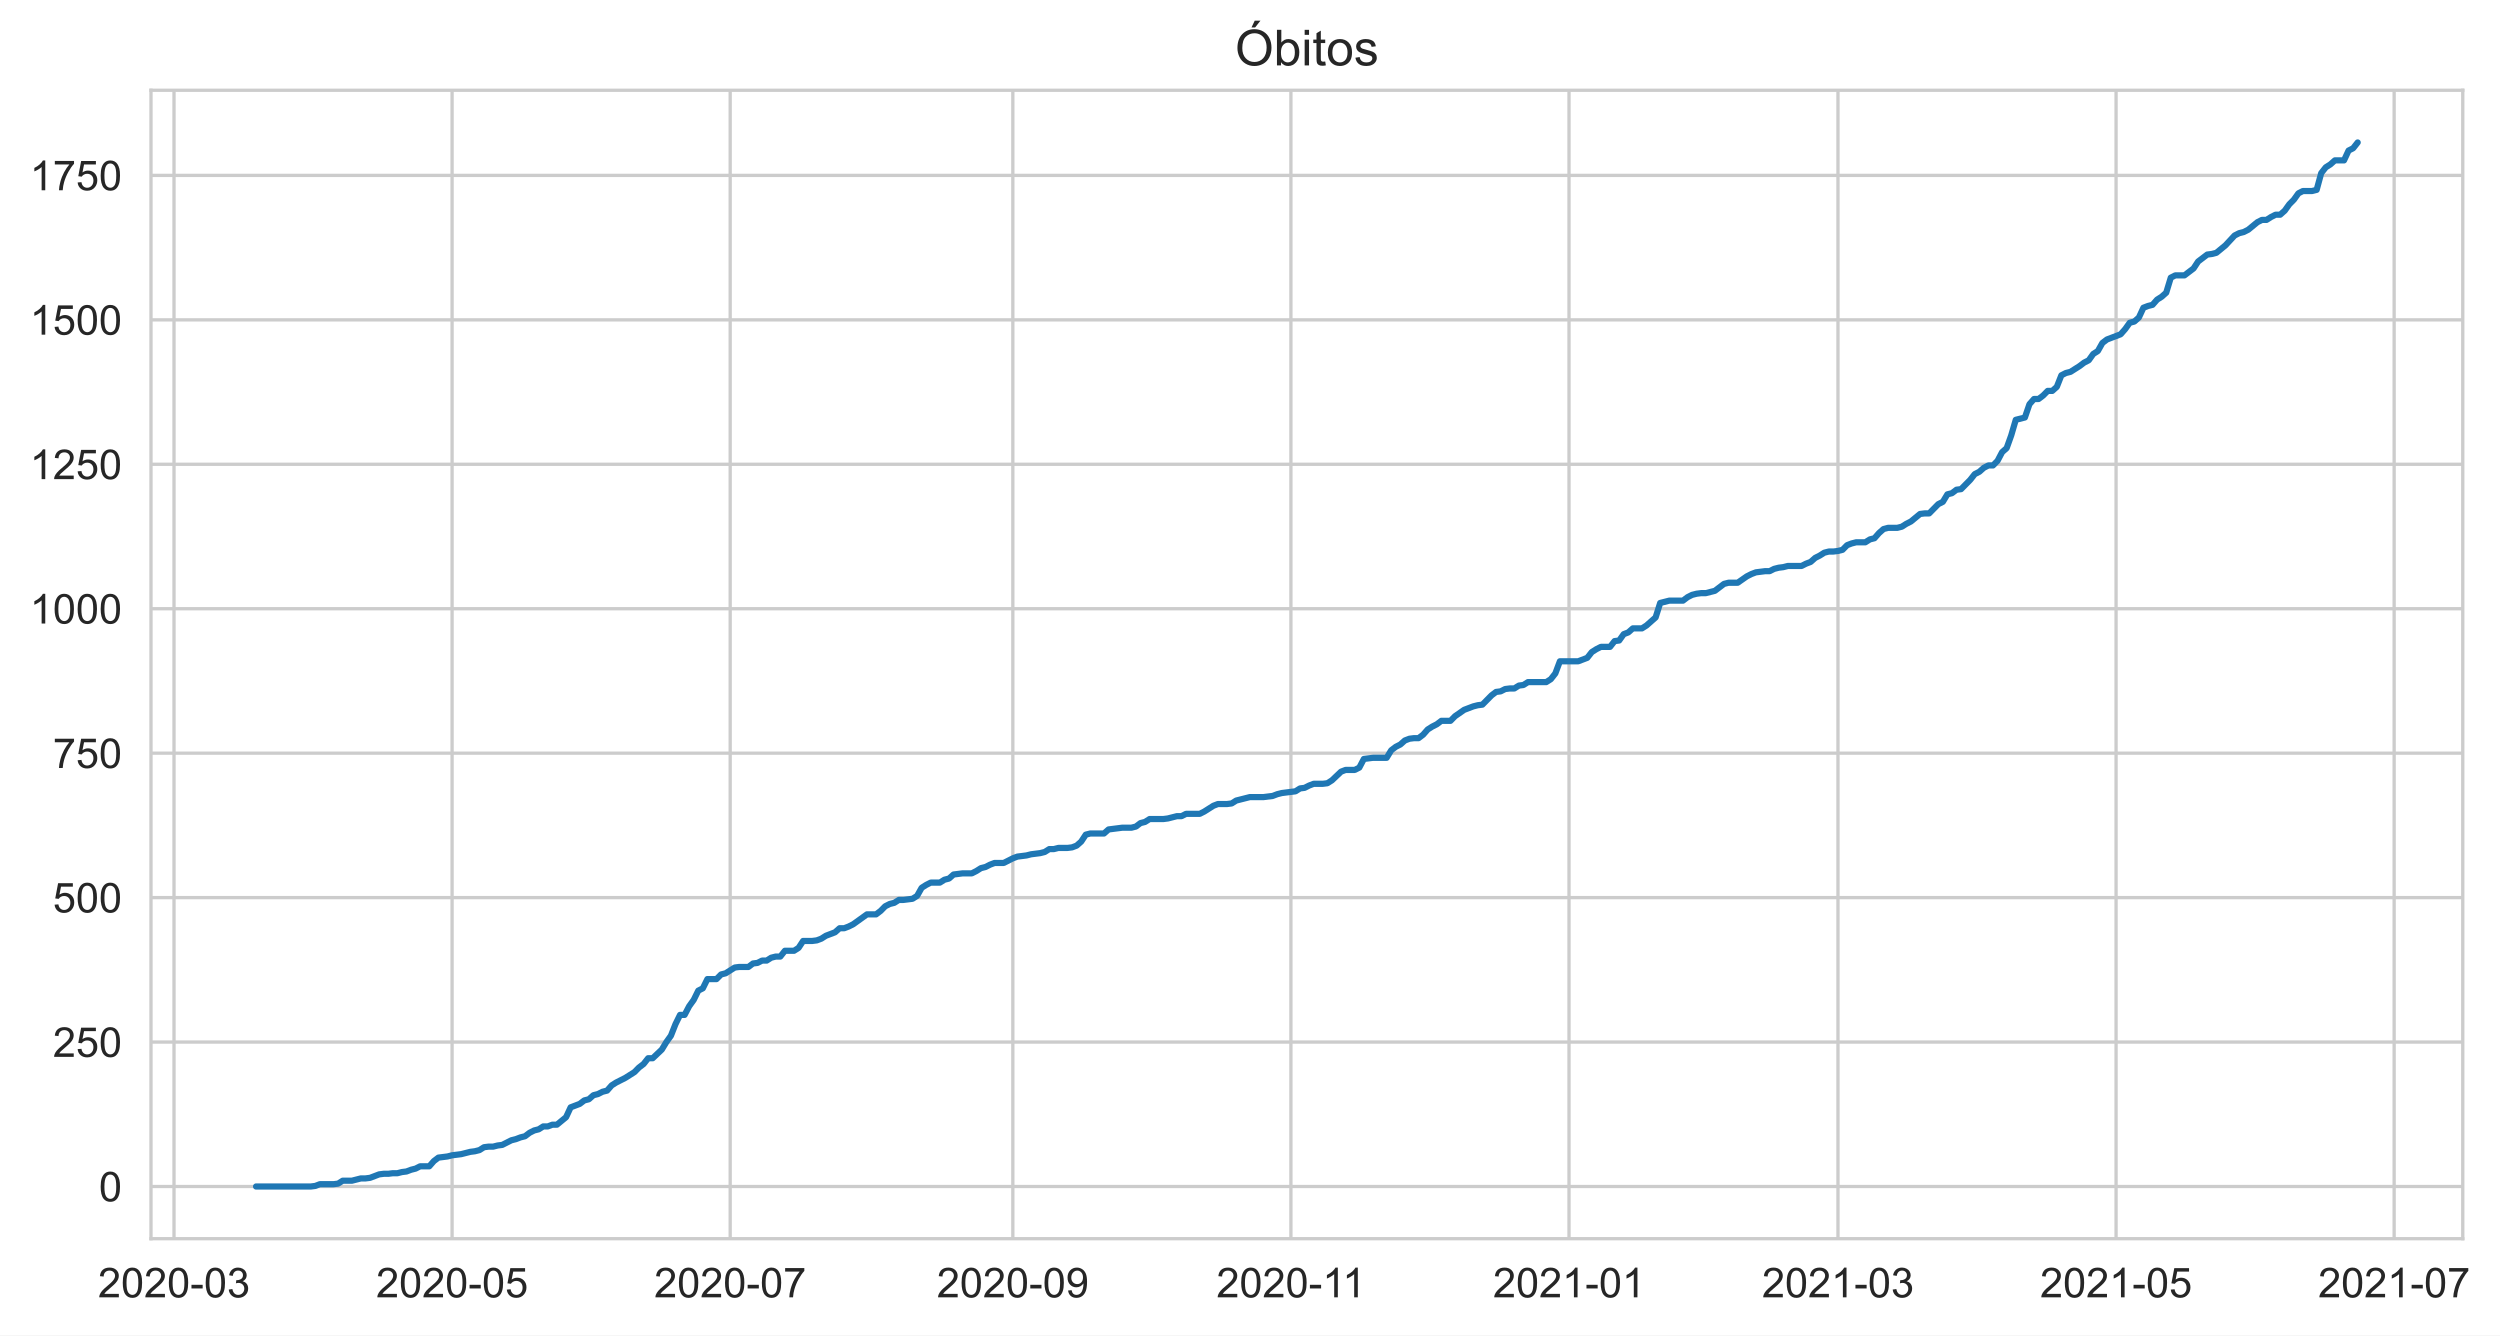
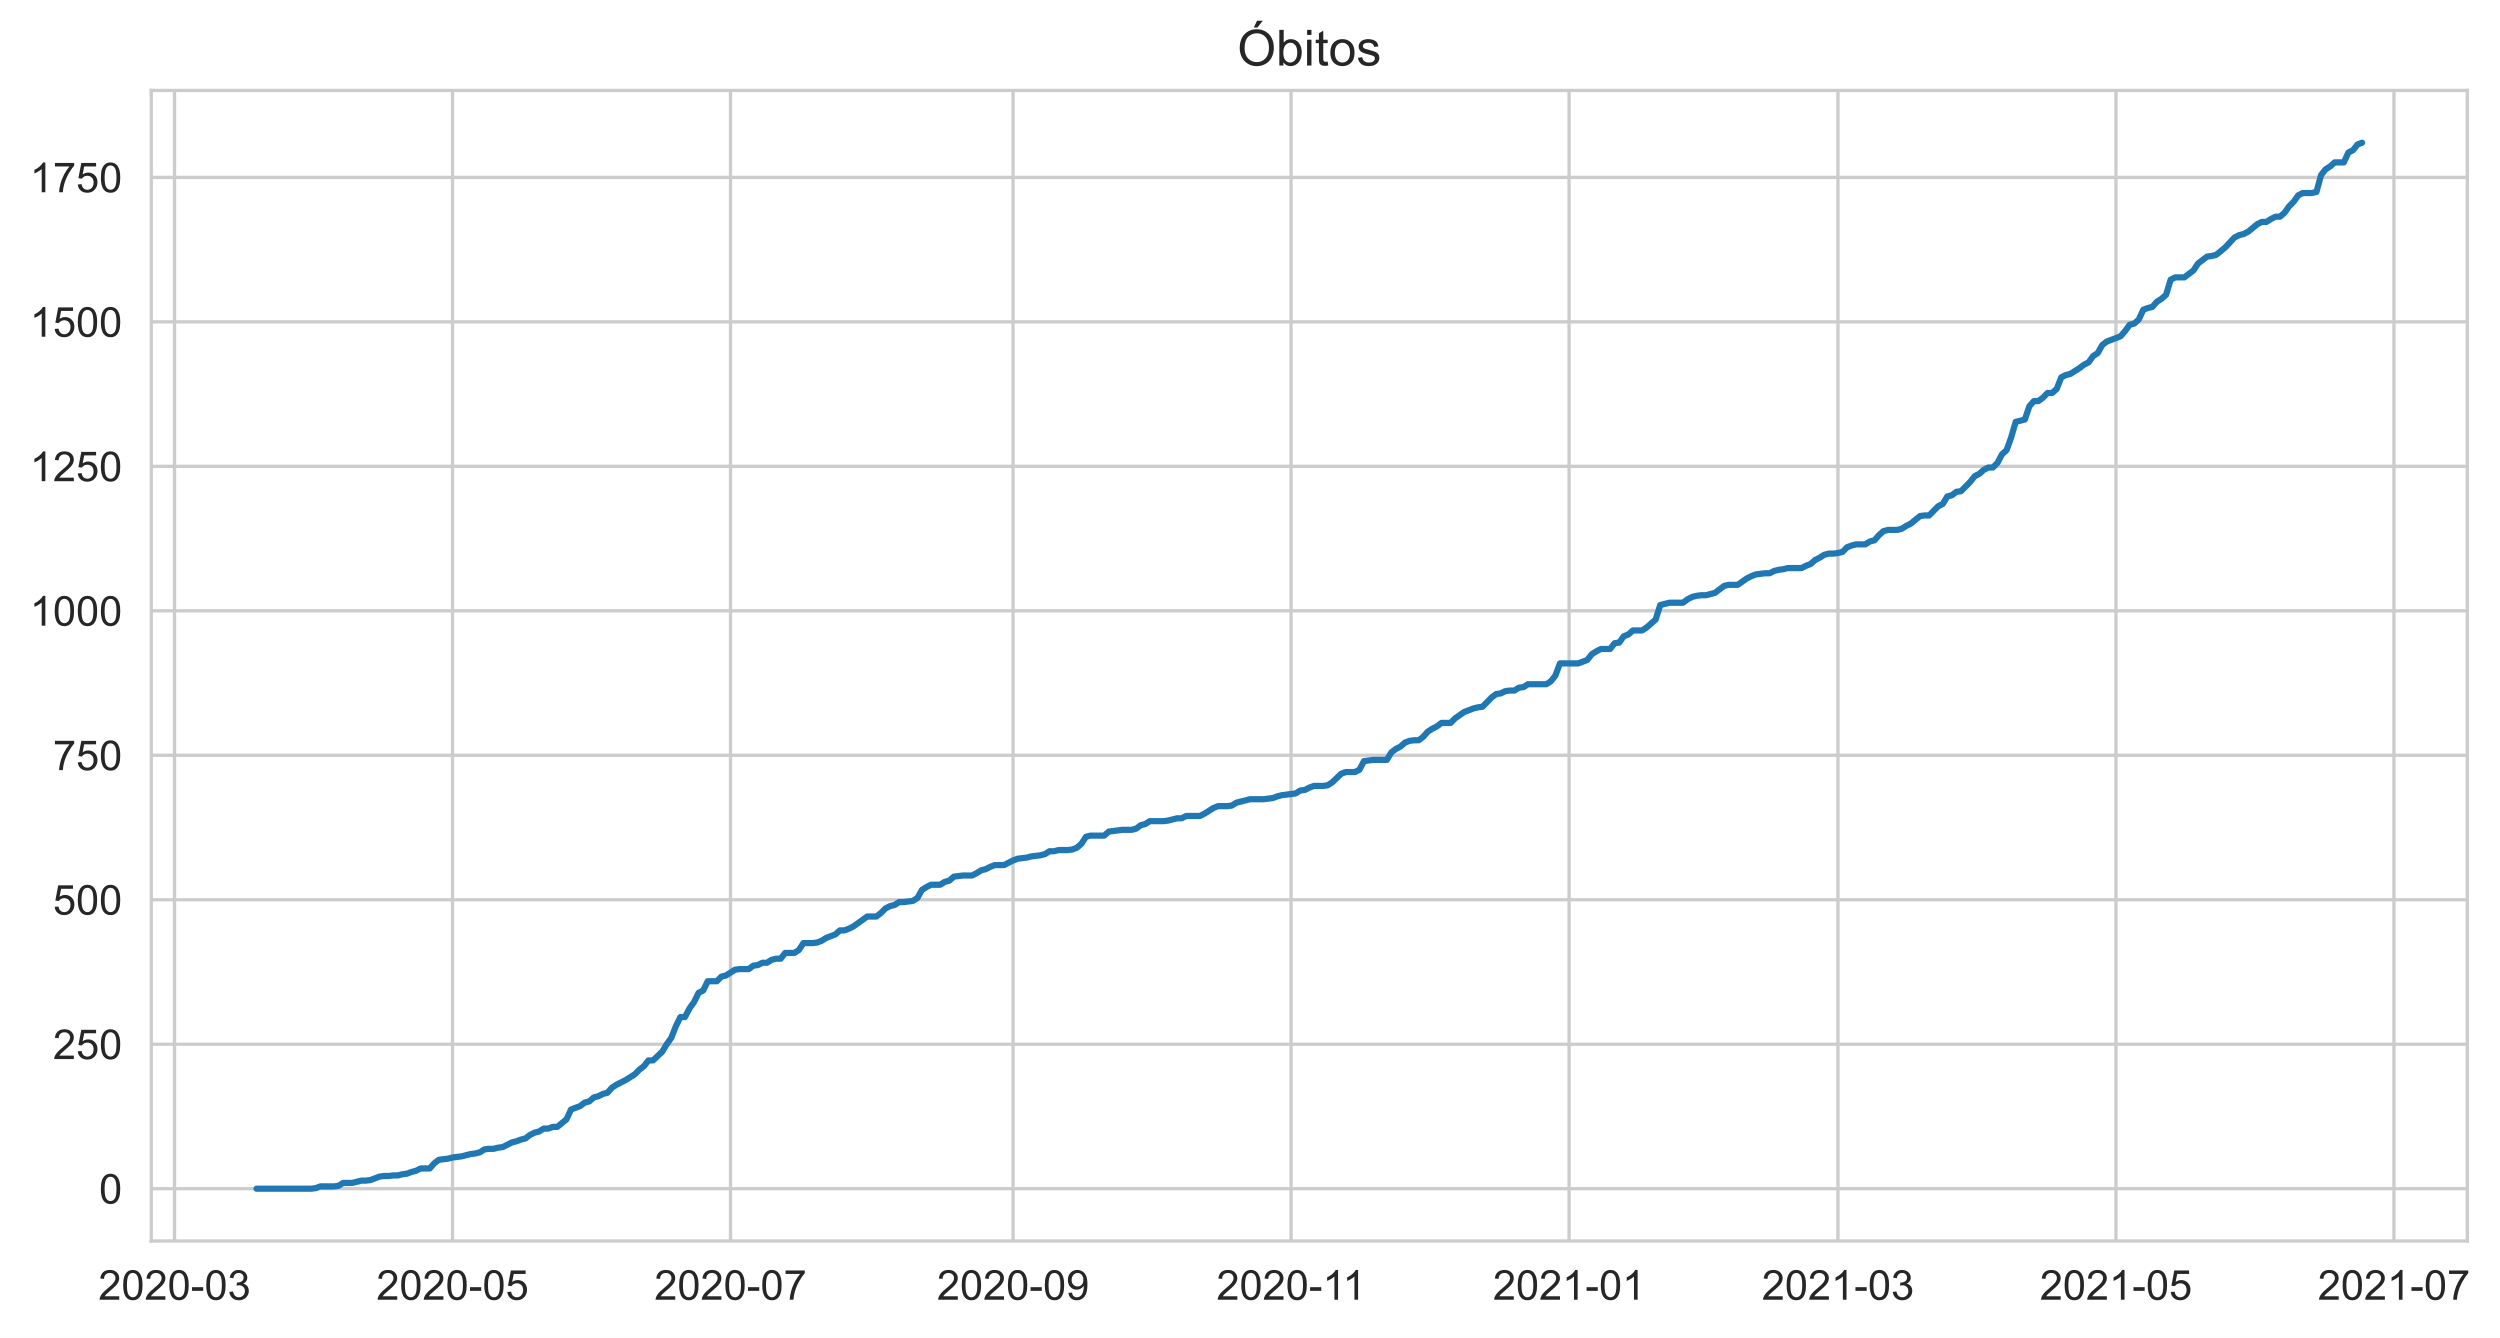
- <svg xmlns="http://www.w3.org/2000/svg" xmlns:xlink="http://www.w3.org/1999/xlink" height="322.335pt" version="1.1" viewBox="0 0 603.431 322.335" width="603.431pt">
+ <svg xmlns="http://www.w3.org/2000/svg" xmlns:xlink="http://www.w3.org/1999/xlink" height="322.335pt" version="1.1" viewBox="0 0 602.314 322.335" width="602.314pt">
  <defs>
    <style type="text/css">*{stroke-linecap:butt;stroke-linejoin:round;}</style>
  </defs>
  <g id="figure_1">
    <g id="patch_1">
-       <path d="M 0 322.335  L 603.431 322.335  L 603.431 0  L 0 0  z " style="fill:#ffffff;" />
+       <path d="M 0 322.335  L 602.314 322.335  L 602.314 0  L 0 0  z " style="fill:#ffffff;" />
    </g>
    <g id="axes_1">
      <g id="patch_2">
        <path d="M 36.444 298.989  L 594.444 298.989  L 594.444 21.789  L 36.444 21.789  z " style="fill:#ffffff;" />
      </g>
      <g id="matplotlib.axis_1">
        <g id="xtick_1">
          <g id="line2d_1">
-             <path clip-path="url(#p0b9102d7af)" d="M 42.001 298.989  L 42.001 21.789  " style="fill:none;stroke:#cccccc;stroke-linecap:round;stroke-width:0.8;" />
+             <path clip-path="url(#pcd3797c858)" d="M 42.044 298.989  L 42.044 21.789  " style="fill:none;stroke:#cccccc;stroke-linecap:round;stroke-width:0.8;" />
          </g>
          <g id="text_1">
-             <g style="fill:#262626;" transform="translate(23.65299 313.1472)scale(0.1 -0.1)">
+             <g style="fill:#262626;" transform="translate(23.69586 313.1472)scale(0.1 -0.1)">
              <defs>
                <path d="M 3222 541  L 3222 0  L 194 0  Q 188 203 259 391  Q 375 700 629 1000  Q 884 1300 1366 1694  Q 2113 2306 2375 2664  Q 2638 3022 2638 3341  Q 2638 3675 2398 3904  Q 2159 4134 1775 4134  Q 1369 4134 1125 3890  Q 881 3647 878 3216  L 300 3275  Q 359 3922 746 4261  Q 1134 4600 1788 4600  Q 2447 4600 2831 4234  Q 3216 3869 3216 3328  Q 3216 3053 3103 2787  Q 2991 2522 2730 2228  Q 2469 1934 1863 1422  Q 1356 997 1212 845  Q 1069 694 975 541  L 3222 541  z " id="ArialMT-32" transform="scale(0.015625)" />
                <path d="M 266 2259  Q 266 3072 433 3567  Q 600 4063 929 4331  Q 1259 4600 1759 4600  Q 2128 4600 2406 4451  Q 2684 4303 2865 4023  Q 3047 3744 3150 3342  Q 3253 2941 3253 2259  Q 3253 1453 3087 958  Q 2922 463 2592 192  Q 2263 -78 1759 -78  Q 1097 -78 719 397  Q 266 969 266 2259  z M 844 2259  Q 844 1131 1108 757  Q 1372 384 1759 384  Q 2147 384 2411 759  Q 2675 1134 2675 2259  Q 2675 3391 2411 3762  Q 2147 4134 1753 4134  Q 1366 4134 1134 3806  Q 844 3388 844 2259  z " id="ArialMT-30" transform="scale(0.015625)" />
                <path d="M 203 1375  L 203 1941  L 1931 1941  L 1931 1375  L 203 1375  z " id="ArialMT-2d" transform="scale(0.015625)" />
                <path d="M 269 1209  L 831 1284  Q 928 806 1161 595  Q 1394 384 1728 384  Q 2125 384 2398 659  Q 2672 934 2672 1341  Q 2672 1728 2419 1979  Q 2166 2231 1775 2231  Q 1616 2231 1378 2169  L 1441 2663  Q 1497 2656 1531 2656  Q 1891 2656 2178 2843  Q 2466 3031 2466 3422  Q 2466 3731 2256 3934  Q 2047 4138 1716 4138  Q 1388 4138 1169 3931  Q 950 3725 888 3313  L 325 3413  Q 428 3978 793 4289  Q 1159 4600 1703 4600  Q 2078 4600 2393 4439  Q 2709 4278 2876 4000  Q 3044 3722 3044 3409  Q 3044 3113 2884 2869  Q 2725 2625 2413 2481  Q 2819 2388 3044 2092  Q 3269 1797 3269 1353  Q 3269 753 2831 336  Q 2394 -81 1725 -81  Q 1122 -81 723 278  Q 325 638 269 1209  z " id="ArialMT-33" transform="scale(0.015625)" />
              </defs>
              <use xlink:href="#ArialMT-32" />
              <use x="55.615" xlink:href="#ArialMT-30" />
              <use x="111.23" xlink:href="#ArialMT-32" />
              <use x="166.846" xlink:href="#ArialMT-30" />
              <use x="222.461" xlink:href="#ArialMT-2d" />
              <use x="255.762" xlink:href="#ArialMT-30" />
              <use x="311.377" xlink:href="#ArialMT-33" />
            </g>
          </g>
        </g>
        <g id="xtick_2">
          <g id="line2d_2">
-             <path clip-path="url(#p0b9102d7af)" d="M 109.123 298.989  L 109.123 21.789  " style="fill:none;stroke:#cccccc;stroke-linecap:round;stroke-width:0.8;" />
+             <path clip-path="url(#pcd3797c858)" d="M 109.021 298.989  L 109.021 21.789  " style="fill:none;stroke:#cccccc;stroke-linecap:round;stroke-width:0.8;" />
          </g>
          <g id="text_2">
-             <g style="fill:#262626;" transform="translate(90.77584 313.1472)scale(0.1 -0.1)">
+             <g style="fill:#262626;" transform="translate(90.67343 313.1472)scale(0.1 -0.1)">
              <defs>
                <path d="M 266 1200  L 856 1250  Q 922 819 1161 601  Q 1400 384 1738 384  Q 2144 384 2425 690  Q 2706 997 2706 1503  Q 2706 1984 2436 2262  Q 2166 2541 1728 2541  Q 1456 2541 1237 2417  Q 1019 2294 894 2097  L 366 2166  L 809 4519  L 3088 4519  L 3088 3981  L 1259 3981  L 1013 2750  Q 1425 3038 1878 3038  Q 2478 3038 2890 2622  Q 3303 2206 3303 1553  Q 3303 931 2941 478  Q 2500 -78 1738 -78  Q 1113 -78 717 272  Q 322 622 266 1200  z " id="ArialMT-35" transform="scale(0.015625)" />
              </defs>
              <use xlink:href="#ArialMT-32" />
              <use x="55.615" xlink:href="#ArialMT-30" />
              <use x="111.23" xlink:href="#ArialMT-32" />
              <use x="166.846" xlink:href="#ArialMT-30" />
              <use x="222.461" xlink:href="#ArialMT-2d" />
              <use x="255.762" xlink:href="#ArialMT-30" />
              <use x="311.377" xlink:href="#ArialMT-35" />
            </g>
          </g>
        </g>
        <g id="xtick_3">
          <g id="line2d_3">
-             <path clip-path="url(#p0b9102d7af)" d="M 176.246 298.989  L 176.246 21.789  " style="fill:none;stroke:#cccccc;stroke-linecap:round;stroke-width:0.8;" />
+             <path clip-path="url(#pcd3797c858)" d="M 175.999 298.989  L 175.999 21.789  " style="fill:none;stroke:#cccccc;stroke-linecap:round;stroke-width:0.8;" />
          </g>
          <g id="text_3">
-             <g style="fill:#262626;" transform="translate(157.8987 313.1472)scale(0.1 -0.1)">
+             <g style="fill:#262626;" transform="translate(157.651 313.1472)scale(0.1 -0.1)">
              <defs>
                <path d="M 303 3981  L 303 4522  L 3269 4522  L 3269 4084  Q 2831 3619 2401 2847  Q 1972 2075 1738 1259  Q 1569 684 1522 0  L 944 0  Q 953 541 1156 1306  Q 1359 2072 1739 2783  Q 2119 3494 2547 3981  L 303 3981  z " id="ArialMT-37" transform="scale(0.015625)" />
              </defs>
              <use xlink:href="#ArialMT-32" />
              <use x="55.615" xlink:href="#ArialMT-30" />
              <use x="111.23" xlink:href="#ArialMT-32" />
              <use x="166.846" xlink:href="#ArialMT-30" />
              <use x="222.461" xlink:href="#ArialMT-2d" />
              <use x="255.762" xlink:href="#ArialMT-30" />
              <use x="311.377" xlink:href="#ArialMT-37" />
            </g>
          </g>
        </g>
        <g id="xtick_4">
          <g id="line2d_4">
-             <path clip-path="url(#p0b9102d7af)" d="M 244.47 298.989  L 244.47 21.789  " style="fill:none;stroke:#cccccc;stroke-linecap:round;stroke-width:0.8;" />
+             <path clip-path="url(#pcd3797c858)" d="M 244.074 298.989  L 244.074 21.789  " style="fill:none;stroke:#cccccc;stroke-linecap:round;stroke-width:0.8;" />
          </g>
          <g id="text_4">
-             <g style="fill:#262626;" transform="translate(226.1219 313.1472)scale(0.1 -0.1)">
+             <g style="fill:#262626;" transform="translate(225.7266 313.1472)scale(0.1 -0.1)">
              <defs>
                <path d="M 350 1059  L 891 1109  Q 959 728 1153 556  Q 1347 384 1650 384  Q 1909 384 2104 503  Q 2300 622 2425 820  Q 2550 1019 2634 1356  Q 2719 1694 2719 2044  Q 2719 2081 2716 2156  Q 2547 1888 2255 1720  Q 1963 1553 1622 1553  Q 1053 1553 659 1965  Q 266 2378 266 3053  Q 266 3750 677 4175  Q 1088 4600 1706 4600  Q 2153 4600 2523 4359  Q 2894 4119 3086 3673  Q 3278 3228 3278 2384  Q 3278 1506 3087 986  Q 2897 466 2520 194  Q 2144 -78 1638 -78  Q 1100 -78 759 220  Q 419 519 350 1059  z M 2653 3081  Q 2653 3566 2395 3850  Q 2138 4134 1775 4134  Q 1400 4134 1122 3828  Q 844 3522 844 3034  Q 844 2597 1108 2323  Q 1372 2050 1759 2050  Q 2150 2050 2401 2323  Q 2653 2597 2653 3081  z " id="ArialMT-39" transform="scale(0.015625)" />
              </defs>
              <use xlink:href="#ArialMT-32" />
              <use x="55.615" xlink:href="#ArialMT-30" />
              <use x="111.23" xlink:href="#ArialMT-32" />
              <use x="166.846" xlink:href="#ArialMT-30" />
              <use x="222.461" xlink:href="#ArialMT-2d" />
              <use x="255.762" xlink:href="#ArialMT-30" />
              <use x="311.377" xlink:href="#ArialMT-39" />
            </g>
          </g>
        </g>
        <g id="xtick_5">
          <g id="line2d_5">
-             <path clip-path="url(#p0b9102d7af)" d="M 311.592 298.989  L 311.592 21.789  " style="fill:none;stroke:#cccccc;stroke-linecap:round;stroke-width:0.8;" />
+             <path clip-path="url(#pcd3797c858)" d="M 311.052 298.989  L 311.052 21.789  " style="fill:none;stroke:#cccccc;stroke-linecap:round;stroke-width:0.8;" />
          </g>
          <g id="text_5">
-             <g style="fill:#262626;" transform="translate(293.6135 313.1472)scale(0.1 -0.1)">
+             <g style="fill:#262626;" transform="translate(293.0729 313.1472)scale(0.1 -0.1)">
              <defs>
                <path d="M 2384 0  L 1822 0  L 1822 3584  Q 1619 3391 1289 3197  Q 959 3003 697 2906  L 697 3450  Q 1169 3672 1522 3987  Q 1875 4303 2022 4600  L 2384 4600  L 2384 0  z " id="ArialMT-31" transform="scale(0.015625)" />
              </defs>
              <use xlink:href="#ArialMT-32" />
              <use x="55.615" xlink:href="#ArialMT-30" />
              <use x="111.23" xlink:href="#ArialMT-32" />
              <use x="166.846" xlink:href="#ArialMT-30" />
              <use x="222.461" xlink:href="#ArialMT-2d" />
              <use x="255.762" xlink:href="#ArialMT-31" />
              <use x="304.002" xlink:href="#ArialMT-31" />
            </g>
          </g>
        </g>
        <g id="xtick_6">
          <g id="line2d_6">
-             <path clip-path="url(#p0b9102d7af)" d="M 378.715 298.989  L 378.715 21.789  " style="fill:none;stroke:#cccccc;stroke-linecap:round;stroke-width:0.8;" />
+             <path clip-path="url(#pcd3797c858)" d="M 378.029 298.989  L 378.029 21.789  " style="fill:none;stroke:#cccccc;stroke-linecap:round;stroke-width:0.8;" />
          </g>
          <g id="text_6">
-             <g style="fill:#262626;" transform="translate(360.3676 313.1472)scale(0.1 -0.1)">
+             <g style="fill:#262626;" transform="translate(359.6817 313.1472)scale(0.1 -0.1)">
              <use xlink:href="#ArialMT-32" />
              <use x="55.615" xlink:href="#ArialMT-30" />
              <use x="111.23" xlink:href="#ArialMT-32" />
              <use x="166.846" xlink:href="#ArialMT-31" />
              <use x="222.461" xlink:href="#ArialMT-2d" />
              <use x="255.762" xlink:href="#ArialMT-30" />
              <use x="311.377" xlink:href="#ArialMT-31" />
            </g>
          </g>
        </g>
        <g id="xtick_7">
          <g id="line2d_7">
-             <path clip-path="url(#p0b9102d7af)" d="M 443.637 298.989  L 443.637 21.789  " style="fill:none;stroke:#cccccc;stroke-linecap:round;stroke-width:0.8;" />
+             <path clip-path="url(#pcd3797c858)" d="M 442.811 298.989  L 442.811 21.789  " style="fill:none;stroke:#cccccc;stroke-linecap:round;stroke-width:0.8;" />
          </g>
          <g id="text_7">
-             <g style="fill:#262626;" transform="translate(425.2897 313.1472)scale(0.1 -0.1)">
+             <g style="fill:#262626;" transform="translate(424.4633 313.1472)scale(0.1 -0.1)">
              <use xlink:href="#ArialMT-32" />
              <use x="55.615" xlink:href="#ArialMT-30" />
              <use x="111.23" xlink:href="#ArialMT-32" />
              <use x="166.846" xlink:href="#ArialMT-31" />
              <use x="222.461" xlink:href="#ArialMT-2d" />
              <use x="255.762" xlink:href="#ArialMT-30" />
              <use x="311.377" xlink:href="#ArialMT-33" />
            </g>
          </g>
        </g>
        <g id="xtick_8">
          <g id="line2d_8">
-             <path clip-path="url(#p0b9102d7af)" d="M 510.76 298.989  L 510.76 21.789  " style="fill:none;stroke:#cccccc;stroke-linecap:round;stroke-width:0.8;" />
+             <path clip-path="url(#pcd3797c858)" d="M 509.788 298.989  L 509.788 21.789  " style="fill:none;stroke:#cccccc;stroke-linecap:round;stroke-width:0.8;" />
          </g>
          <g id="text_8">
-             <g style="fill:#262626;" transform="translate(492.4126 313.1472)scale(0.1 -0.1)">
+             <g style="fill:#262626;" transform="translate(491.4408 313.1472)scale(0.1 -0.1)">
              <use xlink:href="#ArialMT-32" />
              <use x="55.615" xlink:href="#ArialMT-30" />
              <use x="111.23" xlink:href="#ArialMT-32" />
              <use x="166.846" xlink:href="#ArialMT-31" />
              <use x="222.461" xlink:href="#ArialMT-2d" />
              <use x="255.762" xlink:href="#ArialMT-30" />
              <use x="311.377" xlink:href="#ArialMT-35" />
            </g>
          </g>
        </g>
        <g id="xtick_9">
          <g id="line2d_9">
-             <path clip-path="url(#p0b9102d7af)" d="M 577.883 298.989  L 577.883 21.789  " style="fill:none;stroke:#cccccc;stroke-linecap:round;stroke-width:0.8;" />
+             <path clip-path="url(#pcd3797c858)" d="M 576.766 298.989  L 576.766 21.789  " style="fill:none;stroke:#cccccc;stroke-linecap:round;stroke-width:0.8;" />
          </g>
          <g id="text_9">
-             <g style="fill:#262626;" transform="translate(559.5355 313.1472)scale(0.1 -0.1)">
+             <g style="fill:#262626;" transform="translate(558.4184 313.1472)scale(0.1 -0.1)">
              <use xlink:href="#ArialMT-32" />
              <use x="55.615" xlink:href="#ArialMT-30" />
              <use x="111.23" xlink:href="#ArialMT-32" />
              <use x="166.846" xlink:href="#ArialMT-31" />
              <use x="222.461" xlink:href="#ArialMT-2d" />
              <use x="255.762" xlink:href="#ArialMT-30" />
              <use x="311.377" xlink:href="#ArialMT-37" />
            </g>
          </g>
        </g>
      </g>
      <g id="matplotlib.axis_2">
        <g id="ytick_1">
          <g id="line2d_10">
-             <path clip-path="url(#p0b9102d7af)" d="M 36.444 286.389  L 594.444 286.389  " style="fill:none;stroke:#cccccc;stroke-linecap:round;stroke-width:0.8;" />
+             <path clip-path="url(#pcd3797c858)" d="M 36.444 286.389  L 594.444 286.389  " style="fill:none;stroke:#cccccc;stroke-linecap:round;stroke-width:0.8;" />
          </g>
          <g id="text_10">
            <g style="fill:#262626;" transform="translate(23.88281 289.9683)scale(0.1 -0.1)">
              <use xlink:href="#ArialMT-30" />
            </g>
          </g>
        </g>
        <g id="ytick_2">
          <g id="line2d_11">
-             <path clip-path="url(#p0b9102d7af)" d="M 36.444 251.525  L 594.444 251.525  " style="fill:none;stroke:#cccccc;stroke-linecap:round;stroke-width:0.8;" />
+             <path clip-path="url(#pcd3797c858)" d="M 36.444 251.583  L 594.444 251.583  " style="fill:none;stroke:#cccccc;stroke-linecap:round;stroke-width:0.8;" />
          </g>
          <g id="text_11">
-             <g style="fill:#262626;" transform="translate(12.76094 255.1039)scale(0.1 -0.1)">
+             <g style="fill:#262626;" transform="translate(12.76094 255.1617)scale(0.1 -0.1)">
              <use xlink:href="#ArialMT-32" />
              <use x="55.615" xlink:href="#ArialMT-35" />
              <use x="111.23" xlink:href="#ArialMT-30" />
            </g>
          </g>
        </g>
        <g id="ytick_3">
          <g id="line2d_12">
-             <path clip-path="url(#p0b9102d7af)" d="M 36.444 216.661  L 594.444 216.661  " style="fill:none;stroke:#cccccc;stroke-linecap:round;stroke-width:0.8;" />
+             <path clip-path="url(#pcd3797c858)" d="M 36.444 216.776  L 594.444 216.776  " style="fill:none;stroke:#cccccc;stroke-linecap:round;stroke-width:0.8;" />
          </g>
          <g id="text_12">
-             <g style="fill:#262626;" transform="translate(12.76094 220.2394)scale(0.1 -0.1)">
+             <g style="fill:#262626;" transform="translate(12.76094 220.355)scale(0.1 -0.1)">
              <use xlink:href="#ArialMT-35" />
              <use x="55.615" xlink:href="#ArialMT-30" />
              <use x="111.23" xlink:href="#ArialMT-30" />
            </g>
          </g>
        </g>
        <g id="ytick_4">
          <g id="line2d_13">
-             <path clip-path="url(#p0b9102d7af)" d="M 36.444 181.796  L 594.444 181.796  " style="fill:none;stroke:#cccccc;stroke-linecap:round;stroke-width:0.8;" />
+             <path clip-path="url(#pcd3797c858)" d="M 36.444 181.969  L 594.444 181.969  " style="fill:none;stroke:#cccccc;stroke-linecap:round;stroke-width:0.8;" />
          </g>
          <g id="text_13">
-             <g style="fill:#262626;" transform="translate(12.76094 185.375)scale(0.1 -0.1)">
+             <g style="fill:#262626;" transform="translate(12.76094 185.5484)scale(0.1 -0.1)">
              <use xlink:href="#ArialMT-37" />
              <use x="55.615" xlink:href="#ArialMT-35" />
              <use x="111.23" xlink:href="#ArialMT-30" />
            </g>
          </g>
        </g>
        <g id="ytick_5">
          <g id="line2d_14">
-             <path clip-path="url(#p0b9102d7af)" d="M 36.444 146.932  L 594.444 146.932  " style="fill:none;stroke:#cccccc;stroke-linecap:round;stroke-width:0.8;" />
+             <path clip-path="url(#pcd3797c858)" d="M 36.444 147.163  L 594.444 147.163  " style="fill:none;stroke:#cccccc;stroke-linecap:round;stroke-width:0.8;" />
          </g>
          <g id="text_14">
-             <g style="fill:#262626;" transform="translate(7.2 150.5106)scale(0.1 -0.1)">
+             <g style="fill:#262626;" transform="translate(7.2 150.7418)scale(0.1 -0.1)">
              <use xlink:href="#ArialMT-31" />
              <use x="55.615" xlink:href="#ArialMT-30" />
              <use x="111.23" xlink:href="#ArialMT-30" />
              <use x="166.846" xlink:href="#ArialMT-30" />
            </g>
          </g>
        </g>
        <g id="ytick_6">
          <g id="line2d_15">
-             <path clip-path="url(#p0b9102d7af)" d="M 36.444 112.067  L 594.444 112.067  " style="fill:none;stroke:#cccccc;stroke-linecap:round;stroke-width:0.8;" />
+             <path clip-path="url(#pcd3797c858)" d="M 36.444 112.356  L 594.444 112.356  " style="fill:none;stroke:#cccccc;stroke-linecap:round;stroke-width:0.8;" />
          </g>
          <g id="text_15">
-             <g style="fill:#262626;" transform="translate(7.2 115.6462)scale(0.1 -0.1)">
+             <g style="fill:#262626;" transform="translate(7.2 115.9351)scale(0.1 -0.1)">
              <use xlink:href="#ArialMT-31" />
              <use x="55.615" xlink:href="#ArialMT-32" />
              <use x="111.23" xlink:href="#ArialMT-35" />
              <use x="166.846" xlink:href="#ArialMT-30" />
            </g>
          </g>
        </g>
        <g id="ytick_7">
          <g id="line2d_16">
-             <path clip-path="url(#p0b9102d7af)" d="M 36.444 77.203  L 594.444 77.203  " style="fill:none;stroke:#cccccc;stroke-linecap:round;stroke-width:0.8;" />
+             <path clip-path="url(#pcd3797c858)" d="M 36.444 77.55  L 594.444 77.55  " style="fill:none;stroke:#cccccc;stroke-linecap:round;stroke-width:0.8;" />
          </g>
          <g id="text_16">
-             <g style="fill:#262626;" transform="translate(7.2 80.78178)scale(0.1 -0.1)">
+             <g style="fill:#262626;" transform="translate(7.2 81.1285)scale(0.1 -0.1)">
              <use xlink:href="#ArialMT-31" />
              <use x="55.615" xlink:href="#ArialMT-35" />
              <use x="111.23" xlink:href="#ArialMT-30" />
              <use x="166.846" xlink:href="#ArialMT-30" />
            </g>
          </g>
        </g>
        <g id="ytick_8">
          <g id="line2d_17">
-             <path clip-path="url(#p0b9102d7af)" d="M 36.444 42.338  L 594.444 42.338  " style="fill:none;stroke:#cccccc;stroke-linecap:round;stroke-width:0.8;" />
+             <path clip-path="url(#pcd3797c858)" d="M 36.444 42.743  L 594.444 42.743  " style="fill:none;stroke:#cccccc;stroke-linecap:round;stroke-width:0.8;" />
          </g>
          <g id="text_17">
-             <g style="fill:#262626;" transform="translate(7.2 45.91737)scale(0.1 -0.1)">
+             <g style="fill:#262626;" transform="translate(7.2 46.32187)scale(0.1 -0.1)">
              <use xlink:href="#ArialMT-31" />
              <use x="55.615" xlink:href="#ArialMT-37" />
              <use x="111.23" xlink:href="#ArialMT-35" />
              <use x="166.846" xlink:href="#ArialMT-30" />
            </g>
          </g>
        </g>
      </g>
      <g id="line2d_18">
-         <path clip-path="url(#p0b9102d7af)" d="M 61.807 286.389  L 75.012 286.389  L 76.112 286.25  L 77.213 285.832  L 80.514 285.832  L 81.614 285.692  L 82.715 284.995  L 84.915 284.995  L 87.116 284.437  L 88.216 284.437  L 89.317 284.298  L 91.518 283.461  L 92.618 283.321  L 93.718 283.321  L 94.819 283.182  L 95.919 283.182  L 97.019 282.903  L 98.12 282.763  L 99.22 282.345  L 100.32 282.066  L 101.421 281.508  L 103.622 281.508  L 104.722 280.253  L 105.822 279.416  L 108.023 279.138  L 109.123 278.859  L 111.324 278.58  L 113.525 278.022  L 114.625 277.882  L 115.726 277.604  L 116.826 276.906  L 117.926 276.767  L 119.027 276.767  L 120.127 276.488  L 121.228 276.348  L 123.428 275.233  L 124.529 274.954  L 125.629 274.535  L 126.729 274.257  L 127.83 273.42  L 128.93 272.862  L 130.031 272.583  L 131.131 271.886  L 132.231 271.886  L 133.332 271.467  L 134.432 271.467  L 136.633 269.654  L 137.733 267.284  L 139.934 266.447  L 141.034 265.61  L 142.135 265.331  L 143.235 264.355  L 144.335 264.076  L 145.436 263.518  L 146.536 263.239  L 147.637 261.984  L 148.737 261.287  L 150.938 260.171  L 153.138 258.777  L 154.239 257.661  L 155.339 256.824  L 156.44 255.43  L 157.54 255.43  L 159.741 253.338  L 160.841 251.525  L 161.941 249.991  L 163.042 247.202  L 164.142 244.97  L 165.243 244.97  L 166.343 242.879  L 167.443 241.345  L 168.544 239.113  L 169.644 238.555  L 170.744 236.324  L 172.945 236.324  L 174.046 235.208  L 175.146 234.929  L 177.347 233.535  L 178.447 233.395  L 180.648 233.395  L 181.748 232.559  L 182.849 232.419  L 183.949 231.861  L 185.049 231.861  L 186.15 231.164  L 187.25 230.885  L 188.35 230.885  L 189.451 229.491  L 191.652 229.491  L 192.752 228.793  L 193.852 227.12  L 196.053 227.12  L 197.153 226.98  L 198.254 226.562  L 199.354 225.865  L 201.555 225.028  L 202.655 224.052  L 203.756 224.052  L 204.856 223.633  L 205.956 223.076  L 209.258 220.705  L 211.458 220.705  L 212.559 219.868  L 213.659 218.752  L 214.759 218.195  L 215.86 217.916  L 216.96 217.218  L 218.061 217.218  L 220.261 216.939  L 221.362 216.242  L 222.462 214.29  L 223.562 213.592  L 224.663 213.035  L 226.864 213.035  L 227.964 212.337  L 229.064 212.058  L 230.165 211.082  L 232.365 210.803  L 234.566 210.803  L 235.667 210.245  L 236.767 209.548  L 237.867 209.269  L 238.968 208.711  L 240.068 208.293  L 242.269 208.293  L 244.47 207.177  L 245.57 206.759  L 247.771 206.48  L 248.871 206.201  L 251.072 205.922  L 252.172 205.643  L 253.273 204.946  L 254.373 204.946  L 255.473 204.667  L 257.674 204.667  L 258.774 204.528  L 259.875 204.109  L 260.975 203.133  L 262.076 201.46  L 263.176 201.181  L 266.477 201.181  L 267.577 200.205  L 270.879 199.786  L 273.079 199.786  L 274.18 199.507  L 275.28 198.671  L 276.38 198.392  L 277.481 197.694  L 280.782 197.694  L 281.882 197.555  L 284.083 196.997  L 285.183 196.997  L 286.284 196.439  L 289.585 196.439  L 290.685 195.881  L 292.886 194.487  L 293.986 194.068  L 296.187 194.068  L 297.288 193.929  L 298.388 193.232  L 301.689 192.395  L 304.99 192.395  L 307.191 192.116  L 308.291 191.698  L 309.392 191.419  L 312.693 191  L 313.793 190.303  L 314.894 190.164  L 315.994 189.606  L 317.094 189.187  L 319.295 189.187  L 320.395 189.048  L 321.496 188.351  L 323.697 186.259  L 324.797 185.84  L 326.998 185.84  L 328.098 185.283  L 329.198 183.191  L 331.399 182.912  L 334.7 182.912  L 335.801 181.099  L 336.901 180.262  L 338.001 179.704  L 339.102 178.728  L 340.202 178.31  L 341.303 178.17  L 342.403 178.17  L 343.503 177.333  L 344.604 176.078  L 345.704 175.381  L 346.804 174.823  L 347.905 173.986  L 350.106 173.986  L 351.206 172.871  L 353.407 171.337  L 355.607 170.5  L 356.708 170.221  L 357.808 170.082  L 360.009 167.85  L 361.109 167.014  L 362.21 166.874  L 363.31 166.316  L 364.41 166.177  L 365.511 166.177  L 366.611 165.48  L 367.712 165.34  L 368.812 164.643  L 373.213 164.643  L 374.314 163.946  L 375.414 162.551  L 376.515 159.622  L 380.916 159.622  L 383.117 158.786  L 384.217 157.391  L 385.318 156.694  L 386.418 156.136  L 388.619 156.136  L 389.719 154.741  L 390.819 154.602  L 391.92 153.068  L 393.02 152.649  L 394.121 151.673  L 396.321 151.673  L 397.422 150.976  L 399.622 149.024  L 400.723 145.537  L 402.924 144.979  L 406.225 144.979  L 407.325 144.143  L 408.425 143.585  L 409.526 143.306  L 410.626 143.166  L 411.727 143.166  L 413.927 142.609  L 416.128 140.935  L 417.228 140.656  L 419.429 140.656  L 421.63 139.122  L 422.73 138.564  L 423.831 138.146  L 426.031 137.867  L 427.132 137.867  L 428.232 137.309  L 429.333 137.03  L 430.433 136.891  L 431.533 136.612  L 434.834 136.612  L 435.935 136.054  L 437.035 135.636  L 438.136 134.659  L 439.236 134.102  L 440.336 133.404  L 441.437 133.125  L 442.537 133.125  L 443.637 132.986  L 444.738 132.707  L 445.838 131.591  L 446.939 131.173  L 448.039 130.894  L 450.24 130.894  L 451.34 130.197  L 452.44 129.918  L 453.541 128.663  L 454.641 127.687  L 455.742 127.408  L 457.942 127.408  L 459.043 127.129  L 460.143 126.431  L 461.243 125.874  L 463.444 124.061  L 464.545 123.921  L 465.645 123.921  L 467.846 121.69  L 468.946 121.132  L 470.046 119.319  L 471.147 119.04  L 472.247 118.203  L 473.348 118.064  L 475.548 115.833  L 476.649 114.438  L 477.749 113.88  L 478.849 112.904  L 479.95 112.346  L 481.05 112.346  L 482.151 111.231  L 483.251 109.139  L 484.351 108.162  L 485.452 105.094  L 486.552 101.329  L 488.753 100.771  L 489.853 97.564  L 490.954 96.309  L 492.054 96.309  L 493.154 95.472  L 494.255 94.356  L 495.355 94.356  L 496.455 93.38  L 497.556 90.591  L 498.656 90.033  L 499.757 89.754  L 501.957 88.359  L 503.058 87.523  L 504.158 86.965  L 505.258 85.431  L 506.359 84.734  L 507.459 82.781  L 508.56 81.944  L 511.861 80.689  L 512.961 79.434  L 514.061 77.9  L 515.162 77.621  L 516.262 76.645  L 517.363 74.274  L 518.463 73.856  L 519.563 73.577  L 520.664 72.322  L 521.764 71.625  L 522.864 70.648  L 523.965 67.022  L 525.065 66.465  L 527.266 66.465  L 529.467 64.791  L 530.567 63.118  L 532.768 61.444  L 533.868 61.305  L 534.968 61.026  L 537.169 59.213  L 539.37 56.842  L 540.47 56.284  L 541.571 56.005  L 542.671 55.447  L 544.872 53.635  L 545.972 53.077  L 547.073 53.077  L 548.173 52.379  L 549.273 51.822  L 550.374 51.822  L 551.474 50.845  L 552.574 49.311  L 553.675 48.196  L 554.775 46.662  L 555.876 46.104  L 558.076 46.104  L 559.177 45.825  L 560.277 41.781  L 561.377 40.386  L 562.478 39.689  L 563.578 38.713  L 565.779 38.713  L 566.879 36.342  L 567.98 35.784  L 569.08 34.389  L 569.08 34.389  " style="fill:none;stroke:#1f77b4;stroke-linecap:round;stroke-width:1.5;" />
+         <path clip-path="url(#pcd3797c858)" d="M 61.807 286.389  L 74.983 286.389  L 76.081 286.25  L 77.179 285.832  L 80.473 285.832  L 81.571 285.693  L 82.669 284.997  L 84.865 284.997  L 87.061 284.44  L 88.159 284.44  L 89.257 284.301  L 91.453 283.466  L 92.551 283.326  L 93.649 283.326  L 94.747 283.187  L 95.845 283.187  L 96.943 282.909  L 98.041 282.769  L 99.139 282.352  L 100.237 282.073  L 101.335 281.516  L 103.531 281.516  L 104.629 280.263  L 105.727 279.428  L 107.923 279.15  L 109.021 278.871  L 111.217 278.593  L 113.413 278.036  L 114.511 277.897  L 115.609 277.618  L 116.707 276.922  L 117.805 276.783  L 118.903 276.783  L 120.001 276.504  L 121.099 276.365  L 123.295 275.251  L 124.393 274.973  L 125.491 274.555  L 126.589 274.277  L 127.687 273.441  L 128.785 272.884  L 129.883 272.606  L 130.981 271.91  L 132.079 271.91  L 133.177 271.492  L 134.275 271.492  L 136.471 269.682  L 137.569 267.315  L 139.765 266.48  L 140.863 265.645  L 141.961 265.366  L 143.059 264.392  L 144.157 264.113  L 145.255 263.556  L 146.353 263.278  L 147.451 262.025  L 148.549 261.329  L 150.745 260.215  L 152.941 258.823  L 154.039 257.709  L 155.137 256.873  L 156.235 255.481  L 157.333 255.481  L 159.529 253.393  L 160.627 251.583  L 161.725 250.051  L 162.823 247.267  L 163.921 245.039  L 165.019 245.039  L 166.117 242.951  L 167.215 241.419  L 168.313 239.192  L 169.411 238.635  L 170.509 236.407  L 172.705 236.407  L 173.803 235.293  L 174.901 235.015  L 177.097 233.623  L 178.195 233.483  L 180.391 233.483  L 181.489 232.648  L 182.587 232.509  L 183.685 231.952  L 184.783 231.952  L 185.881 231.256  L 186.979 230.977  L 188.077 230.977  L 189.175 229.585  L 191.371 229.585  L 192.469 228.889  L 193.567 227.218  L 195.763 227.218  L 196.861 227.079  L 197.959 226.661  L 199.057 225.965  L 201.252 225.13  L 202.35 224.155  L 203.448 224.155  L 204.546 223.737  L 205.644 223.181  L 208.938 220.814  L 211.134 220.814  L 212.232 219.978  L 213.33 218.865  L 214.428 218.308  L 215.526 218.029  L 216.624 217.333  L 217.722 217.333  L 219.918 217.055  L 221.016 216.358  L 222.114 214.409  L 223.212 213.713  L 224.31 213.156  L 226.506 213.156  L 227.604 212.46  L 228.702 212.182  L 229.8 211.207  L 231.996 210.929  L 234.192 210.929  L 235.29 210.372  L 236.388 209.676  L 237.486 209.397  L 238.584 208.84  L 239.682 208.423  L 241.878 208.423  L 244.074 207.309  L 245.172 206.891  L 247.368 206.613  L 248.466 206.334  L 250.662 206.056  L 251.76 205.777  L 252.858 205.081  L 253.956 205.081  L 255.054 204.803  L 257.25 204.803  L 258.348 204.663  L 259.446 204.246  L 260.544 203.271  L 261.642 201.6  L 262.74 201.322  L 266.034 201.322  L 267.132 200.347  L 270.426 199.93  L 272.622 199.93  L 273.72 199.651  L 274.818 198.816  L 275.916 198.537  L 277.014 197.841  L 280.308 197.841  L 281.406 197.702  L 283.602 197.145  L 284.7 197.145  L 285.798 196.588  L 289.092 196.588  L 290.19 196.031  L 292.386 194.639  L 293.484 194.221  L 295.68 194.221  L 296.778 194.082  L 297.876 193.386  L 301.17 192.551  L 304.464 192.551  L 306.66 192.272  L 307.758 191.855  L 308.856 191.576  L 312.15 191.158  L 313.248 190.462  L 314.346 190.323  L 315.444 189.766  L 316.542 189.348  L 318.738 189.348  L 319.836 189.209  L 320.934 188.513  L 323.13 186.425  L 324.228 186.007  L 326.424 186.007  L 327.522 185.45  L 328.62 183.362  L 330.816 183.083  L 334.11 183.083  L 335.208 181.273  L 336.306 180.438  L 337.404 179.881  L 338.502 178.907  L 339.6 178.489  L 340.698 178.35  L 341.796 178.35  L 342.894 177.514  L 343.992 176.261  L 345.09 175.565  L 346.188 175.008  L 347.286 174.173  L 349.482 174.173  L 350.58 173.059  L 352.776 171.527  L 354.971 170.692  L 356.069 170.414  L 357.167 170.274  L 359.363 168.047  L 360.461 167.211  L 361.559 167.072  L 362.657 166.515  L 363.755 166.376  L 364.853 166.376  L 365.951 165.68  L 367.049 165.541  L 368.147 164.845  L 372.539 164.845  L 373.637 164.148  L 374.735 162.756  L 375.833 159.832  L 380.225 159.832  L 382.421 158.997  L 383.519 157.605  L 384.617 156.909  L 385.715 156.352  L 387.911 156.352  L 389.009 154.96  L 390.107 154.82  L 391.205 153.289  L 392.303 152.871  L 393.401 151.897  L 395.597 151.897  L 396.695 151.2  L 398.891 149.251  L 399.989 145.771  L 402.185 145.214  L 405.479 145.214  L 406.577 144.378  L 407.675 143.821  L 408.773 143.543  L 409.871 143.404  L 410.969 143.404  L 413.165 142.847  L 415.361 141.176  L 416.459 140.898  L 418.655 140.898  L 420.851 139.366  L 421.949 138.809  L 423.047 138.392  L 425.243 138.113  L 426.341 138.113  L 427.439 137.556  L 428.537 137.278  L 429.635 137.139  L 430.733 136.86  L 434.027 136.86  L 435.125 136.303  L 436.223 135.886  L 437.321 134.911  L 438.419 134.354  L 439.517 133.658  L 440.615 133.379  L 441.713 133.379  L 442.811 133.24  L 443.909 132.962  L 445.007 131.848  L 446.105 131.43  L 447.203 131.152  L 449.399 131.152  L 450.497 130.456  L 451.595 130.177  L 452.693 128.924  L 453.791 127.95  L 454.889 127.671  L 457.085 127.671  L 458.183 127.393  L 459.281 126.697  L 460.379 126.14  L 462.575 124.33  L 463.673 124.19  L 464.771 124.19  L 466.967 121.963  L 468.065 121.406  L 469.163 119.596  L 470.261 119.318  L 471.359 118.482  L 472.457 118.343  L 474.653 116.115  L 475.751 114.723  L 476.849 114.166  L 477.947 113.192  L 479.045 112.635  L 480.143 112.635  L 481.241 111.521  L 482.339 109.432  L 483.437 108.458  L 484.535 105.395  L 485.633 101.636  L 487.829 101.079  L 488.927 97.877  L 490.025 96.624  L 491.123 96.624  L 492.221 95.788  L 493.319 94.674  L 494.417 94.674  L 495.515 93.7  L 496.613 90.915  L 497.711 90.358  L 498.809 90.08  L 501.005 88.688  L 502.103 87.852  L 503.201 87.295  L 504.299 85.764  L 505.397 85.068  L 506.495 83.119  L 507.593 82.283  L 510.886 81.03  L 511.984 79.777  L 513.082 78.246  L 514.18 77.967  L 515.278 76.993  L 516.376 74.626  L 517.474 74.208  L 518.572 73.93  L 519.67 72.677  L 520.768 71.981  L 521.866 71.006  L 522.964 67.386  L 524.062 66.829  L 526.258 66.829  L 528.454 65.158  L 529.552 63.488  L 531.748 61.817  L 532.846 61.678  L 533.944 61.399  L 536.14 59.589  L 538.336 57.223  L 539.434 56.666  L 540.532 56.387  L 541.63 55.83  L 543.826 54.02  L 544.924 53.463  L 546.022 53.463  L 547.12 52.767  L 548.218 52.21  L 549.316 52.21  L 550.414 51.236  L 551.512 49.704  L 552.61 48.59  L 553.708 47.059  L 554.806 46.502  L 557.002 46.502  L 558.1 46.224  L 559.198 42.186  L 560.296 40.794  L 561.394 40.098  L 562.492 39.123  L 564.688 39.123  L 565.786 36.756  L 566.884 36.199  L 567.982 34.807  L 569.08 34.389  L 569.08 34.389  " style="fill:none;stroke:#1f77b4;stroke-linecap:round;stroke-width:1.5;" />
      </g>
      <g id="patch_3">
        <path d="M 36.444 298.989  L 36.444 21.789  " style="fill:none;stroke:#cccccc;stroke-linecap:square;stroke-linejoin:miter;stroke-width:0.8;" />
      </g>
      <g id="patch_4">
        <path d="M 594.444 298.989  L 594.444 21.789  " style="fill:none;stroke:#cccccc;stroke-linecap:square;stroke-linejoin:miter;stroke-width:0.8;" />
      </g>
      <g id="patch_5">
        <path d="M 36.444 298.989  L 594.444 298.989  " style="fill:none;stroke:#cccccc;stroke-linecap:square;stroke-linejoin:miter;stroke-width:0.8;" />
      </g>
      <g id="patch_6">
        <path d="M 36.444 21.789  L 594.444 21.789  " style="fill:none;stroke:#cccccc;stroke-linecap:square;stroke-linejoin:miter;stroke-width:0.8;" />
      </g>
      <g id="text_18">
        <g style="fill:#262626;" transform="translate(298.1037 15.78937)scale(0.12 -0.12)">
          <defs>
            <path d="M 309 2231  Q 309 3372 921 4017  Q 1534 4663 2503 4663  Q 3138 4663 3647 4359  Q 4156 4056 4423 3514  Q 4691 2972 4691 2284  Q 4691 1588 4409 1038  Q 4128 488 3612 205  Q 3097 -78 2500 -78  Q 1853 -78 1343 234  Q 834 547 571 1087  Q 309 1628 309 2231  z M 934 2222  Q 934 1394 1379 917  Q 1825 441 2497 441  Q 3181 441 3623 922  Q 4066 1403 4066 2288  Q 4066 2847 3877 3264  Q 3688 3681 3323 3911  Q 2959 4141 2506 4141  Q 1863 4141 1398 3698  Q 934 3256 934 2222  z M 2118 4883  L 2533 5758  L 3271 5758  L 2583 4883  L 2118 4883  z " id="ArialMT-d3" transform="scale(0.015625)" />
            <path d="M 941 0  L 419 0  L 419 4581  L 981 4581  L 981 2947  Q 1338 3394 1891 3394  Q 2197 3394 2470 3270  Q 2744 3147 2920 2923  Q 3097 2700 3197 2384  Q 3297 2069 3297 1709  Q 3297 856 2875 390  Q 2453 -75 1863 -75  Q 1275 -75 941 416  L 941 0  z M 934 1684  Q 934 1088 1097 822  Q 1363 388 1816 388  Q 2184 388 2453 708  Q 2722 1028 2722 1663  Q 2722 2313 2464 2622  Q 2206 2931 1841 2931  Q 1472 2931 1203 2611  Q 934 2291 934 1684  z " id="ArialMT-62" transform="scale(0.015625)" />
            <path d="M 425 3934  L 425 4581  L 988 4581  L 988 3934  L 425 3934  z M 425 0  L 425 3319  L 988 3319  L 988 0  L 425 0  z " id="ArialMT-69" transform="scale(0.015625)" />
            <path d="M 1650 503  L 1731 6  Q 1494 -44 1306 -44  Q 1000 -44 831 53  Q 663 150 594 308  Q 525 466 525 972  L 525 2881  L 113 2881  L 113 3319  L 525 3319  L 525 4141  L 1084 4478  L 1084 3319  L 1650 3319  L 1650 2881  L 1084 2881  L 1084 941  Q 1084 700 1114 631  Q 1144 563 1211 522  Q 1278 481 1403 481  Q 1497 481 1650 503  z " id="ArialMT-74" transform="scale(0.015625)" />
            <path d="M 213 1659  Q 213 2581 725 3025  Q 1153 3394 1769 3394  Q 2453 3394 2887 2945  Q 3322 2497 3322 1706  Q 3322 1066 3130 698  Q 2938 331 2570 128  Q 2203 -75 1769 -75  Q 1072 -75 642 372  Q 213 819 213 1659  z M 791 1659  Q 791 1022 1069 705  Q 1347 388 1769 388  Q 2188 388 2466 706  Q 2744 1025 2744 1678  Q 2744 2294 2464 2611  Q 2184 2928 1769 2928  Q 1347 2928 1069 2612  Q 791 2297 791 1659  z " id="ArialMT-6f" transform="scale(0.015625)" />
            <path d="M 197 991  L 753 1078  Q 800 744 1014 566  Q 1228 388 1613 388  Q 2000 388 2187 545  Q 2375 703 2375 916  Q 2375 1106 2209 1216  Q 2094 1291 1634 1406  Q 1016 1563 777 1677  Q 538 1791 414 1992  Q 291 2194 291 2438  Q 291 2659 392 2848  Q 494 3038 669 3163  Q 800 3259 1026 3326  Q 1253 3394 1513 3394  Q 1903 3394 2198 3281  Q 2494 3169 2634 2976  Q 2775 2784 2828 2463  L 2278 2388  Q 2241 2644 2061 2787  Q 1881 2931 1553 2931  Q 1166 2931 1000 2803  Q 834 2675 834 2503  Q 834 2394 903 2306  Q 972 2216 1119 2156  Q 1203 2125 1616 2013  Q 2213 1853 2448 1751  Q 2684 1650 2818 1456  Q 2953 1263 2953 975  Q 2953 694 2789 445  Q 2625 197 2315 61  Q 2006 -75 1616 -75  Q 969 -75 630 194  Q 291 463 197 991  z " id="ArialMT-73" transform="scale(0.015625)" />
          </defs>
          <use xlink:href="#ArialMT-d3" />
          <use x="77.783" xlink:href="#ArialMT-62" />
          <use x="133.398" xlink:href="#ArialMT-69" />
          <use x="155.615" xlink:href="#ArialMT-74" />
          <use x="183.398" xlink:href="#ArialMT-6f" />
          <use x="239.014" xlink:href="#ArialMT-73" />
        </g>
      </g>
    </g>
  </g>
  <defs>
-     <clipPath id="p0b9102d7af">
+     <clipPath id="pcd3797c858">
      <rect height="277.2" width="558" x="36.444" y="21.789" />
    </clipPath>
  </defs>
</svg>
